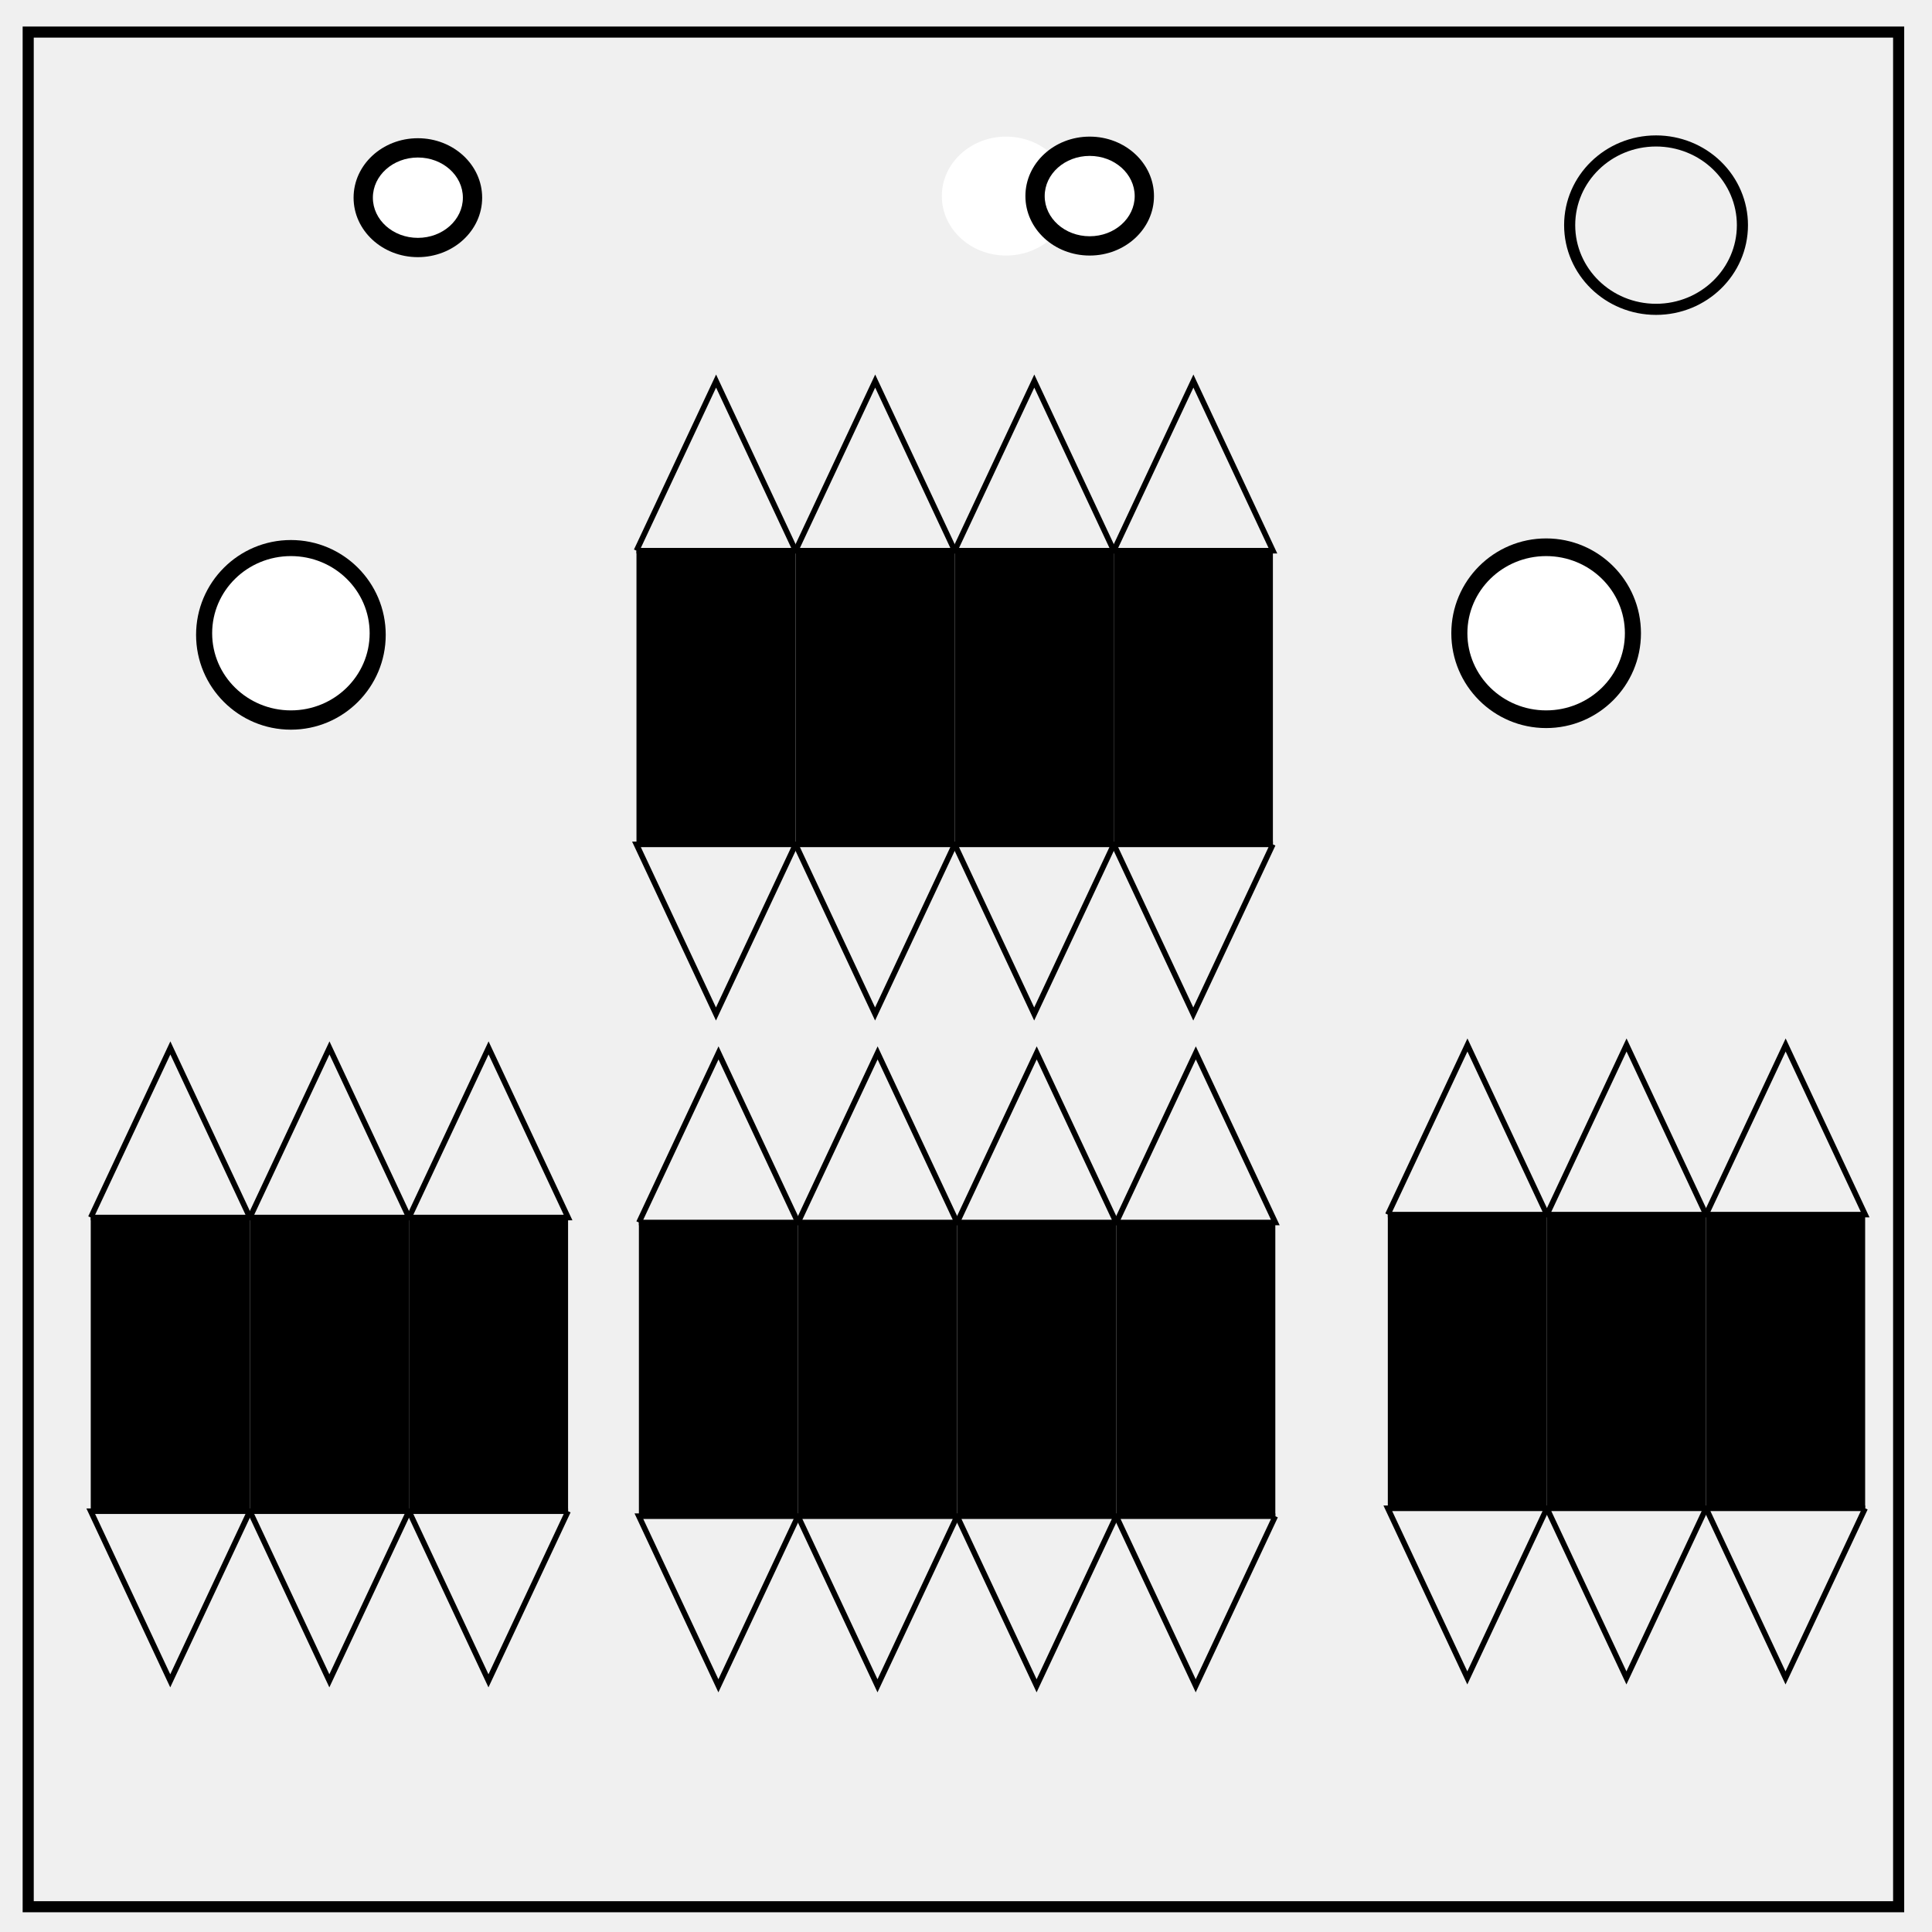
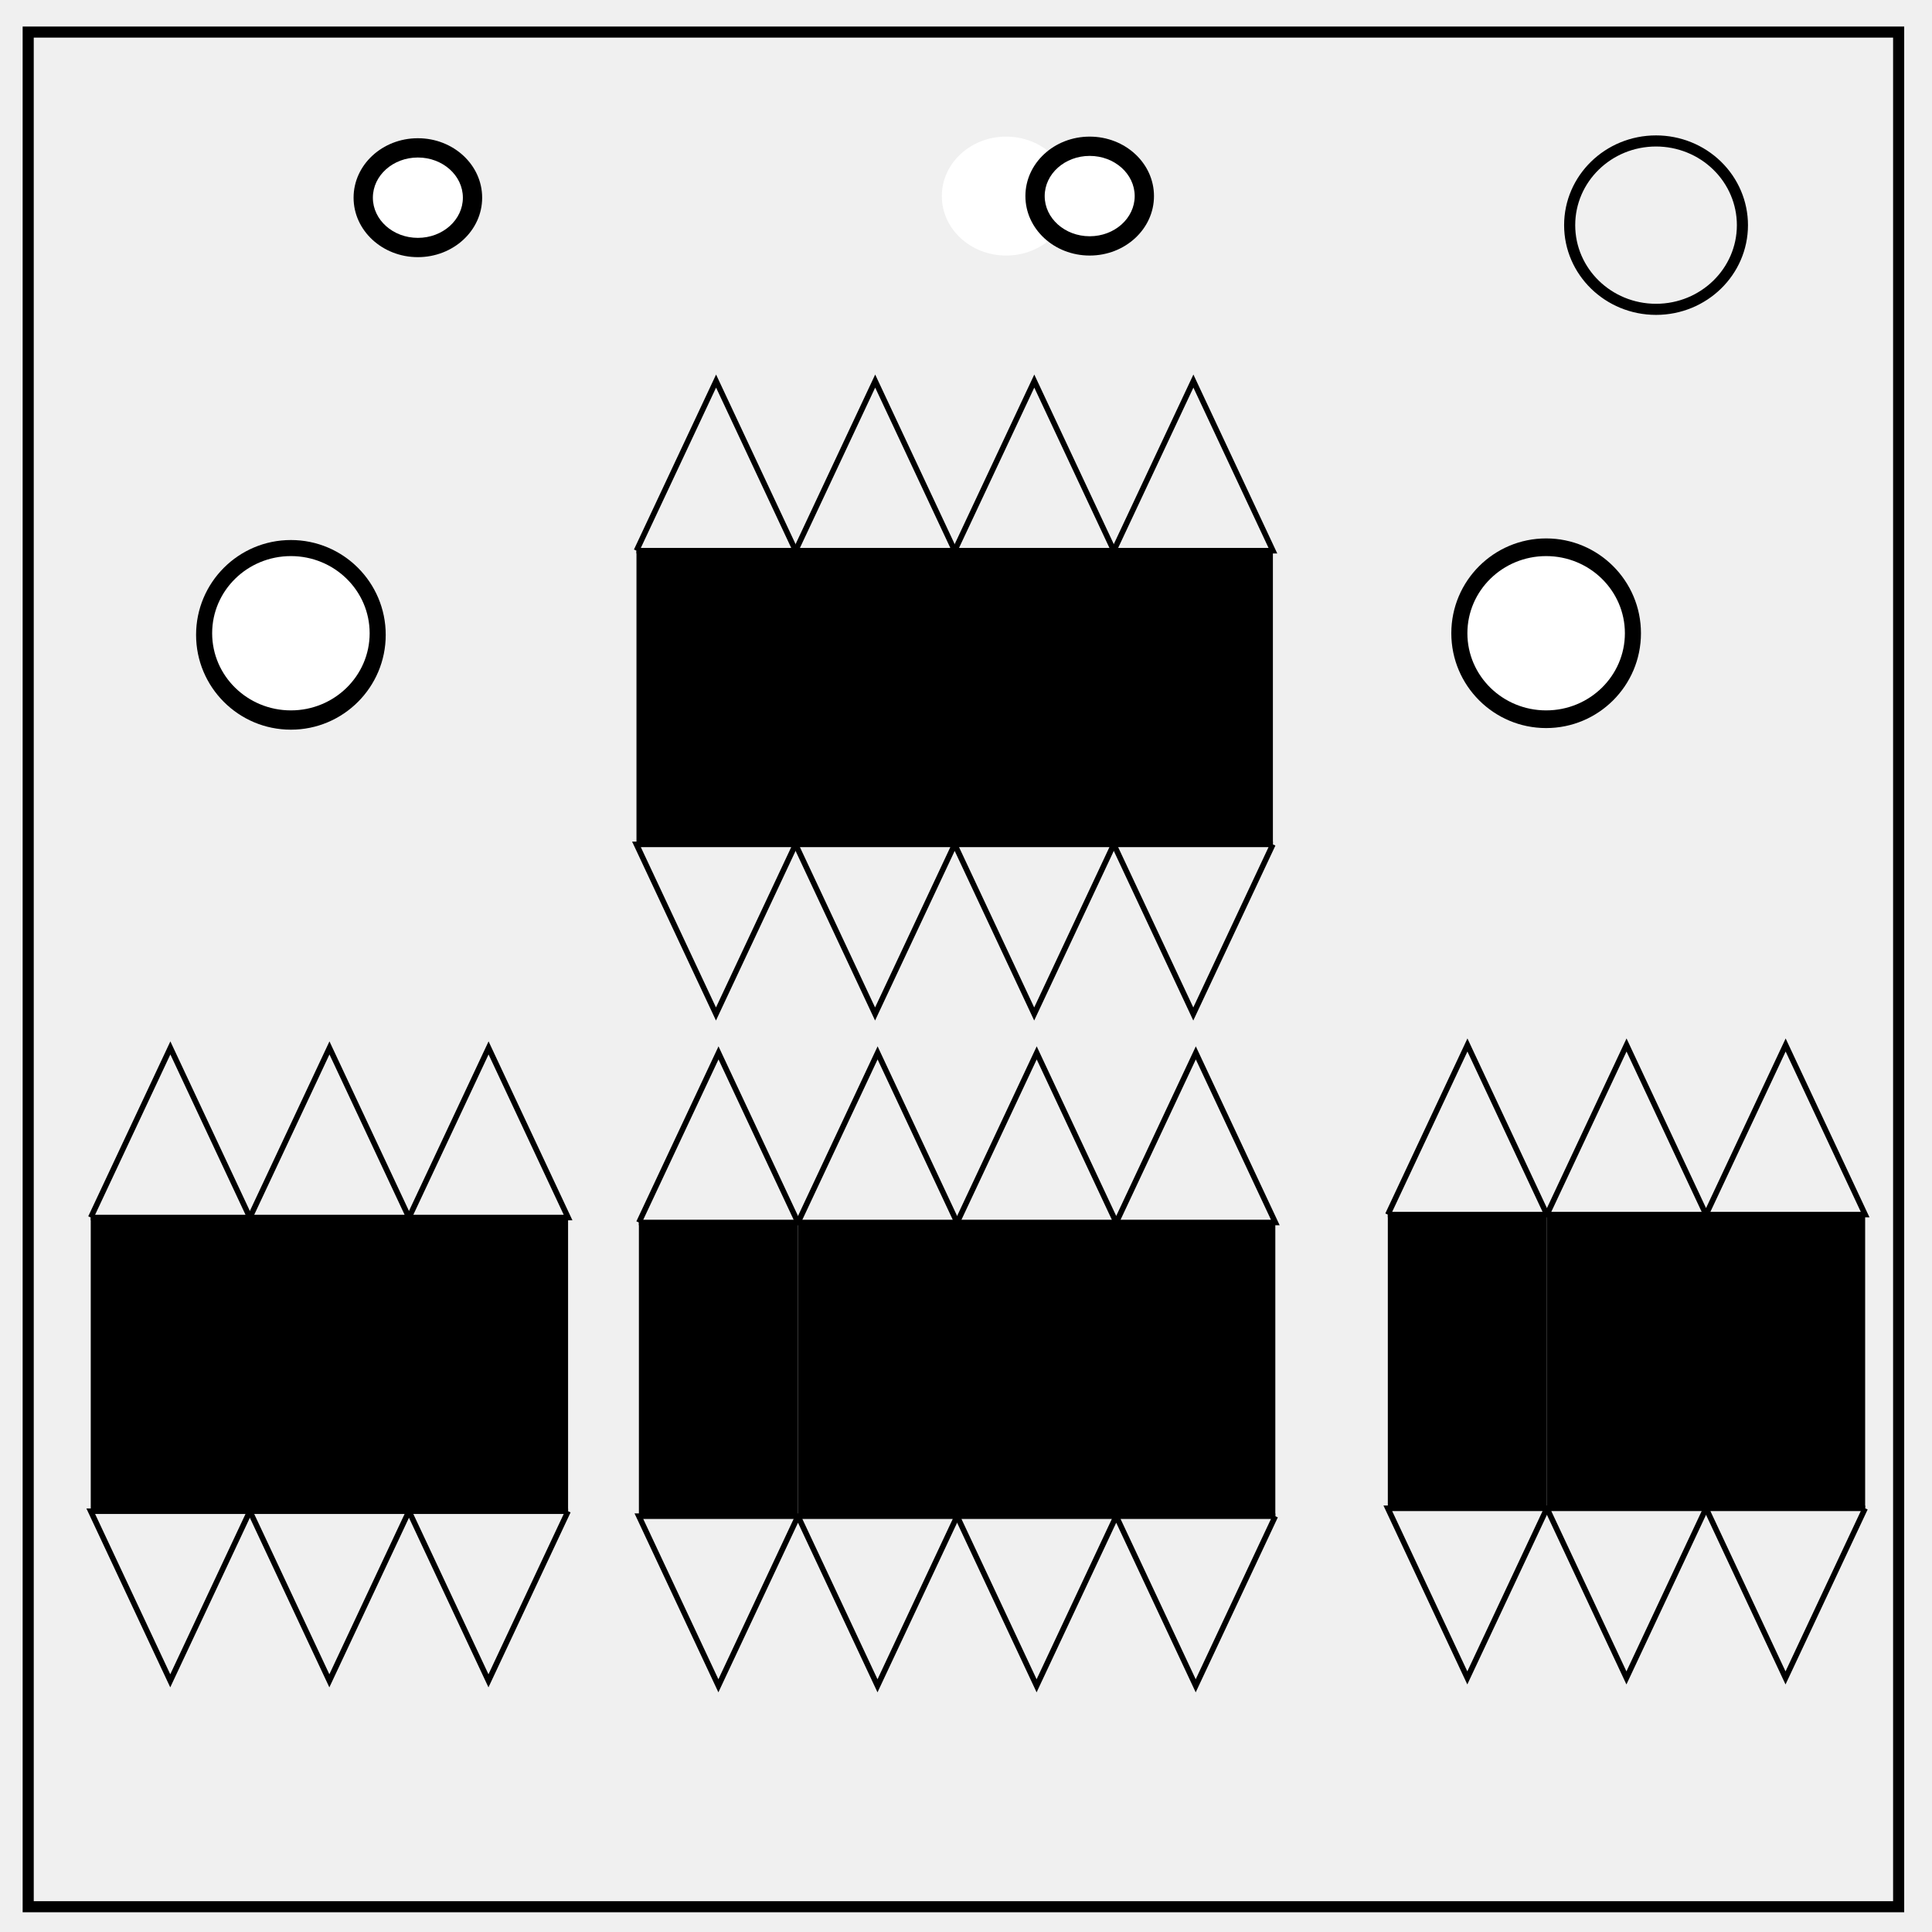
- <svg xmlns="http://www.w3.org/2000/svg" viewBox="0.0 0.0 348.0 348.0" fill="none" version="1.1" id="svg6">
-   <defs id="defs10" />
-   <path d="M5.079 5.776h336.913v337.67H5.08z" stroke-width="2" stroke="#000" id="path2" />
-   <path d="M282.734 40.554c0-8.376 6.966-15.165 15.56-15.165 4.126 0 8.084 1.597 11.001 4.441 2.918 2.844 4.558 6.702 4.558 10.724 0 8.376-6.966 15.165-15.56 15.165-8.593 0-15.559-6.79-15.559-15.165z" stroke-width="2" stroke="#000" id="path4" />
-   <rect style="fill:#000000;stroke-width:0.849" id="rect14" width="28.659" height="52.901" x="16.347" y="219.304" />
-   <rect style="fill:#000000;stroke-width:0.849" id="rect14-7" width="28.659" height="52.901" x="73.665" y="219.304" />
-   <rect style="fill:#000000;stroke-width:0.849" id="rect14-2" width="28.659" height="52.901" x="45.006" y="219.304" />
-   <rect style="fill:#000000;stroke-width:0.849" id="rect14-5" width="28.659" height="52.901" x="115.081" y="220.201" />
-   <rect style="fill:#000000;stroke-width:0.849" id="rect14-56" width="28.659" height="52.901" x="143.739" y="220.201" />
-   <rect style="fill:#000000;stroke-width:0.849" id="rect14-9" width="28.659" height="52.901" x="201.057" y="220.201" />
-   <rect style="fill:#000000;stroke-width:0.849" id="rect14-24" width="28.659" height="52.901" x="172.398" y="220.201" />
-   <rect style="fill:#000000;stroke-width:0.849" id="rect14-3" width="28.659" height="52.901" x="249.981" y="218.78" />
-   <rect style="fill:#000000;stroke-width:0.849" id="rect14-23" width="28.659" height="52.901" x="278.639" y="218.78" />
-   <rect style="fill:#000000;stroke-width:0.849" id="rect14-31" width="28.659" height="52.901" x="307.298" y="218.78" />
-   <path style="fill:none;stroke:#000000;stroke-width:1px;stroke-linecap:butt;stroke-linejoin:miter;stroke-opacity:1" d="M 16.347,219.304 H 45.006 L 30.687,188.753 16.347,219.304" id="path159" />
-   <path style="fill:none;stroke:#000000;stroke-width:1px;stroke-linecap:butt;stroke-linejoin:miter;stroke-opacity:1" d="m 115.081,220.201 h 28.659 l -14.319,-30.552 -14.339,30.552" id="path159-4" />
-   <path style="fill:none;stroke:#000000;stroke-width:1px;stroke-linecap:butt;stroke-linejoin:miter;stroke-opacity:1" d="M 73.665,219.304 H 102.324 L 88.004,188.753 73.665,219.304" id="path159-1" />
-   <path style="fill:none;stroke:#000000;stroke-width:1px;stroke-linecap:butt;stroke-linejoin:miter;stroke-opacity:1" d="m 45.006,219.304 h 28.659 l -14.319,-30.552 -14.339,30.552" id="path159-6" />
-   <path style="fill:none;stroke:#000000;stroke-width:1px;stroke-linecap:butt;stroke-linejoin:miter;stroke-opacity:1" d="m 143.739,220.201 h 28.659 l -14.319,-30.552 -14.339,30.552" id="path159-4-3" />
-   <path style="fill:none;stroke:#000000;stroke-width:1px;stroke-linecap:butt;stroke-linejoin:miter;stroke-opacity:1" d="m 172.398,220.201 h 28.659 l -14.319,-30.552 -14.339,30.552" id="path159-4-9" />
-   <path style="fill:none;stroke:#000000;stroke-width:1px;stroke-linecap:butt;stroke-linejoin:miter;stroke-opacity:1" d="m 201.057,220.201 h 28.659 l -14.319,-30.552 -14.339,30.552" id="path159-4-1" />
-   <path style="fill:none;stroke:#000000;stroke-width:1px;stroke-linecap:butt;stroke-linejoin:miter;stroke-opacity:1" d="m 249.981,218.78 h 28.659 l -14.319,-30.552 -14.339,30.552" id="path159-4-7" />
-   <path style="fill:none;stroke:#000000;stroke-width:1px;stroke-linecap:butt;stroke-linejoin:miter;stroke-opacity:1" d="m 278.639,218.78 h 28.659 l -14.319,-30.552 -14.339,30.552" id="path159-4-5" />
-   <path style="fill:none;stroke:#000000;stroke-width:1px;stroke-linecap:butt;stroke-linejoin:miter;stroke-opacity:1" d="m 307.298,218.78 h 28.659 l -14.319,-30.552 -14.339,30.552" id="path159-4-96" />
-   <path style="fill:none;stroke:#000000;stroke-width:1px;stroke-linecap:butt;stroke-linejoin:miter;stroke-opacity:1" d="m 307.298,271.682 h -28.659 l 14.319,30.552 14.339,-30.552" id="path159-4-96-2" />
-   <path style="fill:none;stroke:#000000;stroke-width:1px;stroke-linecap:butt;stroke-linejoin:miter;stroke-opacity:1" d="m 335.957,271.682 h -28.659 l 14.319,30.552 14.339,-30.552" id="path159-4-96-2-1" />
-   <path style="fill:none;stroke:#000000;stroke-width:1px;stroke-linecap:butt;stroke-linejoin:miter;stroke-opacity:1" d="m 229.716,273.103 h -28.659 l 14.319,30.552 14.339,-30.552" id="path159-4-96-2-12" />
-   <path style="fill:none;stroke:#000000;stroke-width:1px;stroke-linecap:butt;stroke-linejoin:miter;stroke-opacity:1" d="m 278.639,271.682 h -28.659 l 14.319,30.552 14.339,-30.552" id="path159-4-96-2-6" />
-   <path style="fill:none;stroke:#000000;stroke-width:1px;stroke-linecap:butt;stroke-linejoin:miter;stroke-opacity:1" d="m 201.057,273.103 h -28.659 l 14.319,30.552 14.339,-30.552" id="path159-4-96-2-16" />
-   <path style="fill:none;stroke:#000000;stroke-width:1px;stroke-linecap:butt;stroke-linejoin:miter;stroke-opacity:1" d="m 172.398,273.103 h -28.659 l 14.319,30.552 14.339,-30.552" id="path159-4-96-2-7" />
-   <path style="fill:none;stroke:#000000;stroke-width:1px;stroke-linecap:butt;stroke-linejoin:miter;stroke-opacity:1" d="M 143.739,273.103 H 115.081 l 14.319,30.552 14.339,-30.552" id="path159-4-96-2-4" />
-   <path style="fill:none;stroke:#000000;stroke-width:1px;stroke-linecap:butt;stroke-linejoin:miter;stroke-opacity:1" d="M 102.324,272.206 H 73.665 l 14.319,30.552 14.339,-30.552" id="path159-4-96-2-8" />
-   <path style="fill:none;stroke:#000000;stroke-width:1px;stroke-linecap:butt;stroke-linejoin:miter;stroke-opacity:1" d="m 73.665,272.206 h -28.659 l 14.319,30.552 14.339,-30.552" id="path159-4-96-2-3" />
-   <path style="fill:none;stroke:#000000;stroke-width:1px;stroke-linecap:butt;stroke-linejoin:miter;stroke-opacity:1" d="M 45.006,272.206 H 16.347 l 14.319,30.552 14.339,-30.552" id="path159-4-96-2-9" />
-   <rect style="fill:#000000;stroke-width:0.849" id="rect14-5-3" width="28.659" height="52.901" x="114.644" y="99.191" />
-   <rect style="fill:#000000;stroke-width:0.849" id="rect14-56-6" width="28.659" height="52.901" x="143.303" y="99.191" />
-   <rect style="fill:#000000;stroke-width:0.849" id="rect14-9-8" width="28.659" height="52.901" x="200.621" y="99.191" />
-   <rect style="fill:#000000;stroke-width:0.849" id="rect14-24-3" width="28.659" height="52.901" x="171.962" y="99.191" />
-   <path style="fill:none;stroke:#000000;stroke-width:1px;stroke-linecap:butt;stroke-linejoin:miter;stroke-opacity:1" d="m 114.644,99.191 h 28.659 l -14.319,-30.552 -14.339,30.552" id="path159-4-94" />
-   <path style="fill:none;stroke:#000000;stroke-width:1px;stroke-linecap:butt;stroke-linejoin:miter;stroke-opacity:1" d="m 143.303,99.191 h 28.659 l -14.319,-30.552 -14.339,30.552" id="path159-4-3-9" />
-   <path style="fill:none;stroke:#000000;stroke-width:1px;stroke-linecap:butt;stroke-linejoin:miter;stroke-opacity:1" d="m 171.962,99.191 h 28.659 l -14.319,-30.552 -14.339,30.552" id="path159-4-9-3" />
-   <path style="fill:none;stroke:#000000;stroke-width:1px;stroke-linecap:butt;stroke-linejoin:miter;stroke-opacity:1" d="m 200.621,99.191 h 28.659 l -14.319,-30.552 -14.339,30.552" id="path159-4-1-5" />
-   <path style="fill:none;stroke:#000000;stroke-width:1px;stroke-linecap:butt;stroke-linejoin:miter;stroke-opacity:1" d="m 229.279,152.093 h -28.659 l 14.319,30.552 14.339,-30.552" id="path159-4-96-2-12-5" />
-   <path style="fill:none;stroke:#000000;stroke-width:1px;stroke-linecap:butt;stroke-linejoin:miter;stroke-opacity:1" d="m 200.621,152.093 h -28.659 l 14.319,30.552 14.339,-30.552" id="path159-4-96-2-16-9" />
-   <path style="fill:none;stroke:#000000;stroke-width:1px;stroke-linecap:butt;stroke-linejoin:miter;stroke-opacity:1" d="m 171.962,152.093 h -28.659 l 14.319,30.552 14.339,-30.552" id="path159-4-96-2-7-9" />
-   <path style="fill:none;stroke:#000000;stroke-width:1px;stroke-linecap:butt;stroke-linejoin:miter;stroke-opacity:1" d="m 143.303,152.093 h -28.659 l 14.319,30.552 14.339,-30.552" id="path159-4-96-2-4-3" />
-   <circle style="fill:#000000" id="path361" cx="52.399" cy="114.352" r="17.08" />
-   <circle style="fill:#000000" id="path361-6" cx="278.497" cy="114.062" r="17.08" />
-   <ellipse style="fill:#ffffff;stroke-width:1.055" id="path380" cx="52.399" cy="114.062" rx="14.185" ry="13.896" />
-   <ellipse style="fill:#ffffff;stroke-width:1.055" id="path380-2" cx="278.497" cy="114.062" rx="14.185" ry="13.896" />
-   <ellipse style="fill:#000000" id="path399" cx="75.269" cy="35.608" rx="11.58" ry="10.711" />
-   <ellipse style="fill:#ffffff" id="path399-3" cx="181.226" cy="35.319" rx="11.58" ry="10.711" />
-   <ellipse style="fill:#ffffff;stroke-width:0.854" id="path416" cx="75.269" cy="35.608" rx="8.106" ry="7.237" />
-   <ellipse style="fill:#000000" id="path399-9" cx="196.28" cy="35.319" rx="11.58" ry="10.711" />
-   <ellipse style="fill:#ffffff;stroke-width:0.854" id="path416-5" cx="196.28" cy="35.319" rx="8.106" ry="7.237" />
+ <svg xmlns="http://www.w3.org/2000/svg" viewBox="0 0 348 348" fill="none">
+   <path d="M5.079 5.776h336.913v337.67H5.08z" stroke-width="2" stroke="#000" />
+   <path d="M282.734 40.554c0-8.376 6.966-15.165 15.56-15.165 4.126 0 8.084 1.597 11.001 4.441 2.918 2.844 4.558 6.702 4.558 10.724 0 8.376-6.966 15.165-15.56 15.165-8.593 0-15.559-6.79-15.559-15.165z" stroke-width="2" stroke="#000" />
+   <path fill="#000" d="M16.347 219.304h28.659v52.901H16.347zM73.665 219.304h28.659v52.901H73.665zM45.006 219.304h28.659v52.901H45.006zM115.081 220.201h28.659v52.901h-28.659z" />
+   <path fill="#000" d="M143.739 220.201h28.659v52.901h-28.659zM201.057 220.201h28.659v52.901h-28.659zM172.398 220.201h28.659v52.901h-28.659zM249.981 218.78h28.659v52.901h-28.659z" />
+   <path fill="#000" d="M278.639 218.78h28.659v52.901h-28.659zM307.298 218.78h28.659v52.901h-28.659z" />
+   <path d="M16.347 219.304h28.66l-14.32-30.551-14.34 30.551M115.08 220.201h28.66l-14.32-30.551-14.34 30.551M73.665 219.304h28.659l-14.32-30.551-14.339 30.551" stroke="#000" />
+   <path d="M45.006 219.304h28.659l-14.32-30.551-14.339 30.551M143.74 220.201h28.658l-14.32-30.551L143.74 220.2" stroke="#000" />
+   <path d="M172.398 220.201h28.659l-14.32-30.551-14.339 30.551M201.057 220.201h28.659l-14.32-30.551-14.339 30.551M249.98 218.78h28.66l-14.32-30.551-14.34 30.551" stroke="#000" />
+   <path d="M278.64 218.78h28.658l-14.32-30.551-14.339 30.551M307.298 218.78h28.66l-14.32-30.551-14.34 30.551M307.298 271.682H278.64l14.32 30.551 14.34-30.551" stroke="#000" />
+   <path d="M335.957 271.682h-28.659l14.32 30.551 14.34-30.551M229.716 273.103h-28.659l14.32 30.551 14.339-30.551M278.64 271.682h-28.66l14.32 30.551 14.34-30.551M201.057 273.103h-28.659l14.32 30.551 14.339-30.551" stroke="#000" />
+   <path d="M172.398 273.103H143.74l14.32 30.551 14.34-30.551M143.74 273.103h-28.66l14.32 30.551 14.34-30.551M102.324 272.206H73.665l14.32 30.551 14.339-30.551M73.665 272.206H45.006l14.32 30.551 14.339-30.551" stroke="#000" />
+   <path d="M45.006 272.206H16.347l14.32 30.551 14.34-30.551" stroke="#000" />
+   <path fill="#000" d="M114.644 99.191h28.659v52.901h-28.659zM143.303 99.191h28.659v52.901h-28.659zM200.621 99.191h28.659v52.901h-28.659zM171.962 99.191h28.659v52.901h-28.659z" />
+   <path d="M114.644 99.191h28.659l-14.32-30.551-14.339 30.551" stroke="#000" />
+   <path d="M143.303 99.191h28.659l-14.32-30.551-14.34 30.551" stroke="#000" />
+   <path d="M171.962 99.191h28.659L186.3 68.64l-14.34 30.551" stroke="#000" />
+   <path d="M200.62 99.191h28.66L214.96 68.64 200.62 99.19M229.28 152.093h-28.66l14.32 30.551 14.34-30.551" stroke="#000" />
+   <path d="M200.62 152.093h-28.658l14.32 30.551 14.339-30.551M171.962 152.093h-28.66l14.32 30.551 14.34-30.551" stroke="#000" />
+   <path d="M143.303 152.093h-28.659l14.32 30.551 14.339-30.551" stroke="#000" />
+   <circle cx="52.399" cy="114.352" r="17.08" fill="#000" />
+   <circle cx="278.497" cy="114.062" r="17.08" fill="#000" />
+   <ellipse cx="52.399" cy="114.062" rx="14.185" ry="13.896" fill="#fff" />
+   <ellipse cx="278.497" cy="114.062" rx="14.185" ry="13.896" fill="#fff" />
+   <ellipse cx="75.269" cy="35.608" rx="11.58" ry="10.711" fill="#000" />
+   <ellipse cx="181.226" cy="35.319" rx="11.58" ry="10.711" fill="#fff" />
+   <ellipse cx="75.269" cy="35.608" rx="8.106" ry="7.237" fill="#fff" />
+   <ellipse cx="196.28" cy="35.319" rx="11.58" ry="10.711" fill="#000" />
+   <ellipse cx="196.28" cy="35.319" rx="8.106" ry="7.237" fill="#fff" />
</svg>
